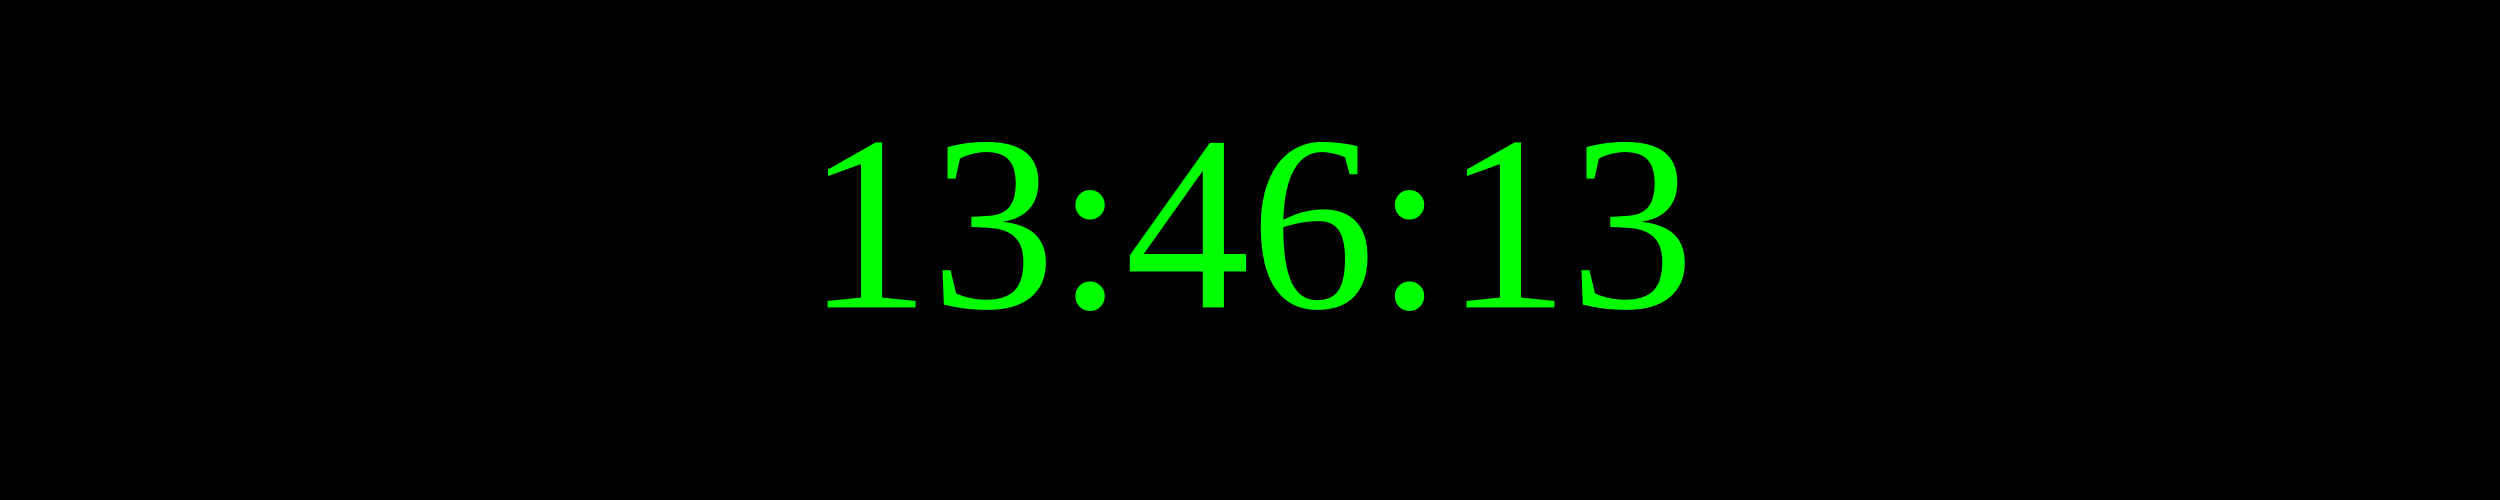
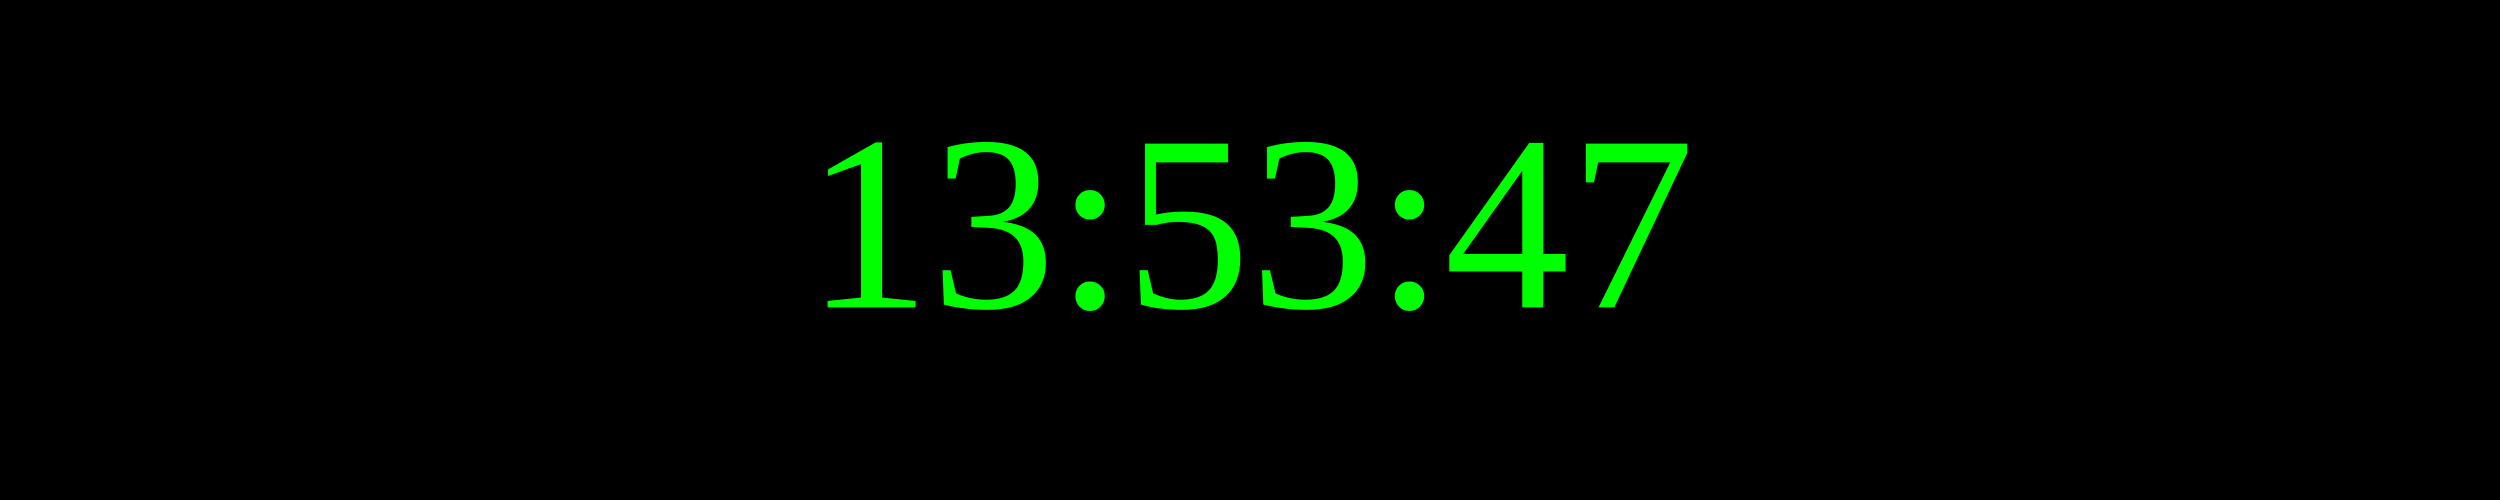
<svg xmlns="http://www.w3.org/2000/svg" width="250" height="50">
  <rect width="100%" height="100%" fill="black" />
  <text x="50%" y="50%" font-size="25" fill="lime" text-anchor="middle" dominant-baseline="middle">
- 13:46:13
+ 13:53:47
</text>
</svg>
